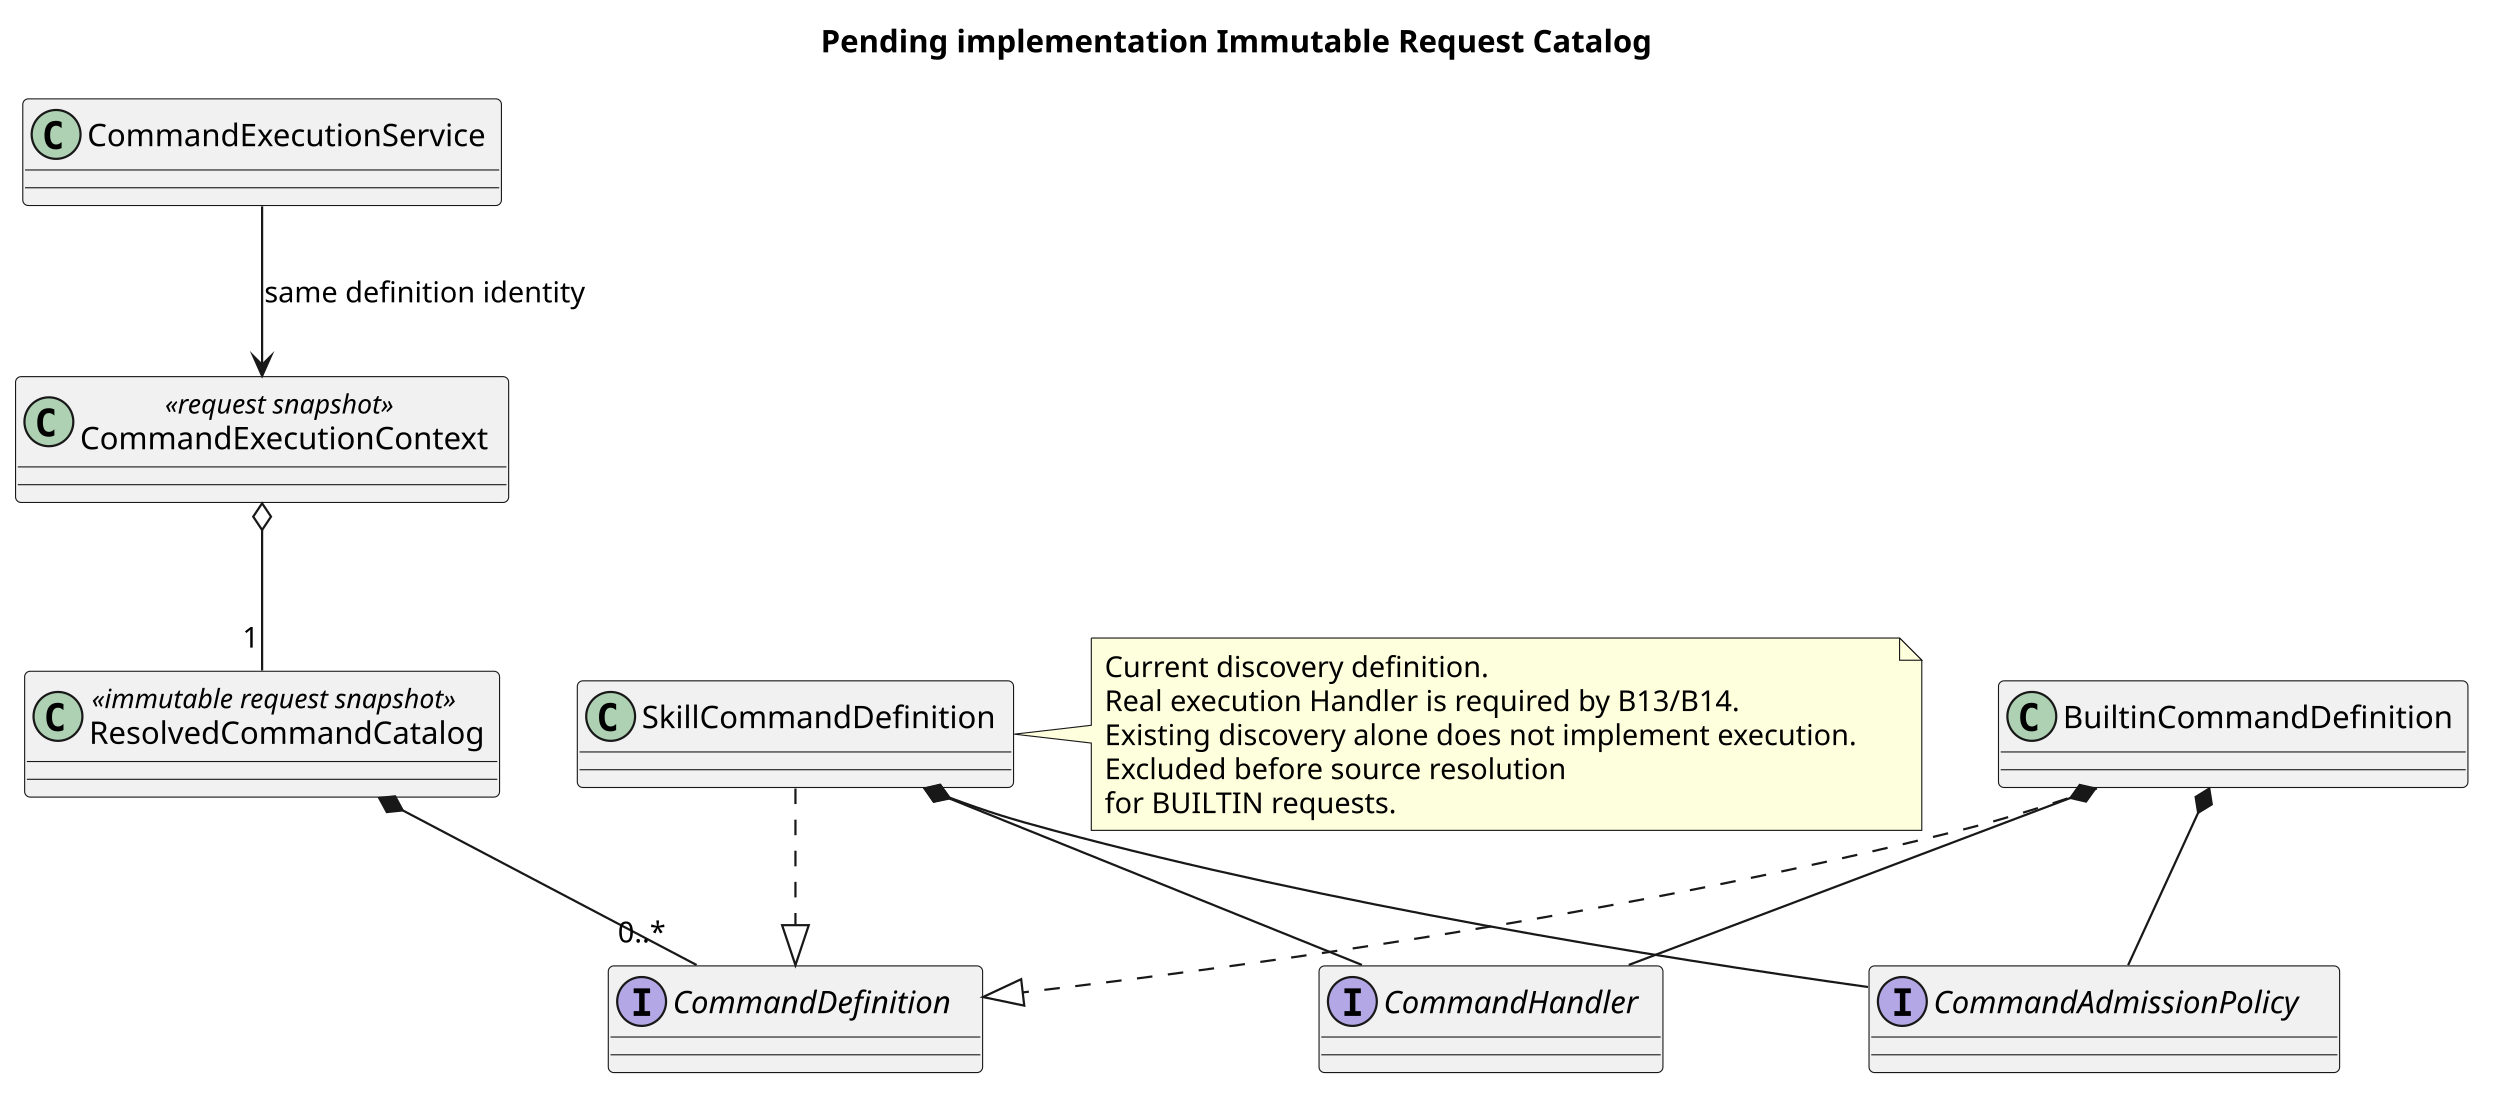
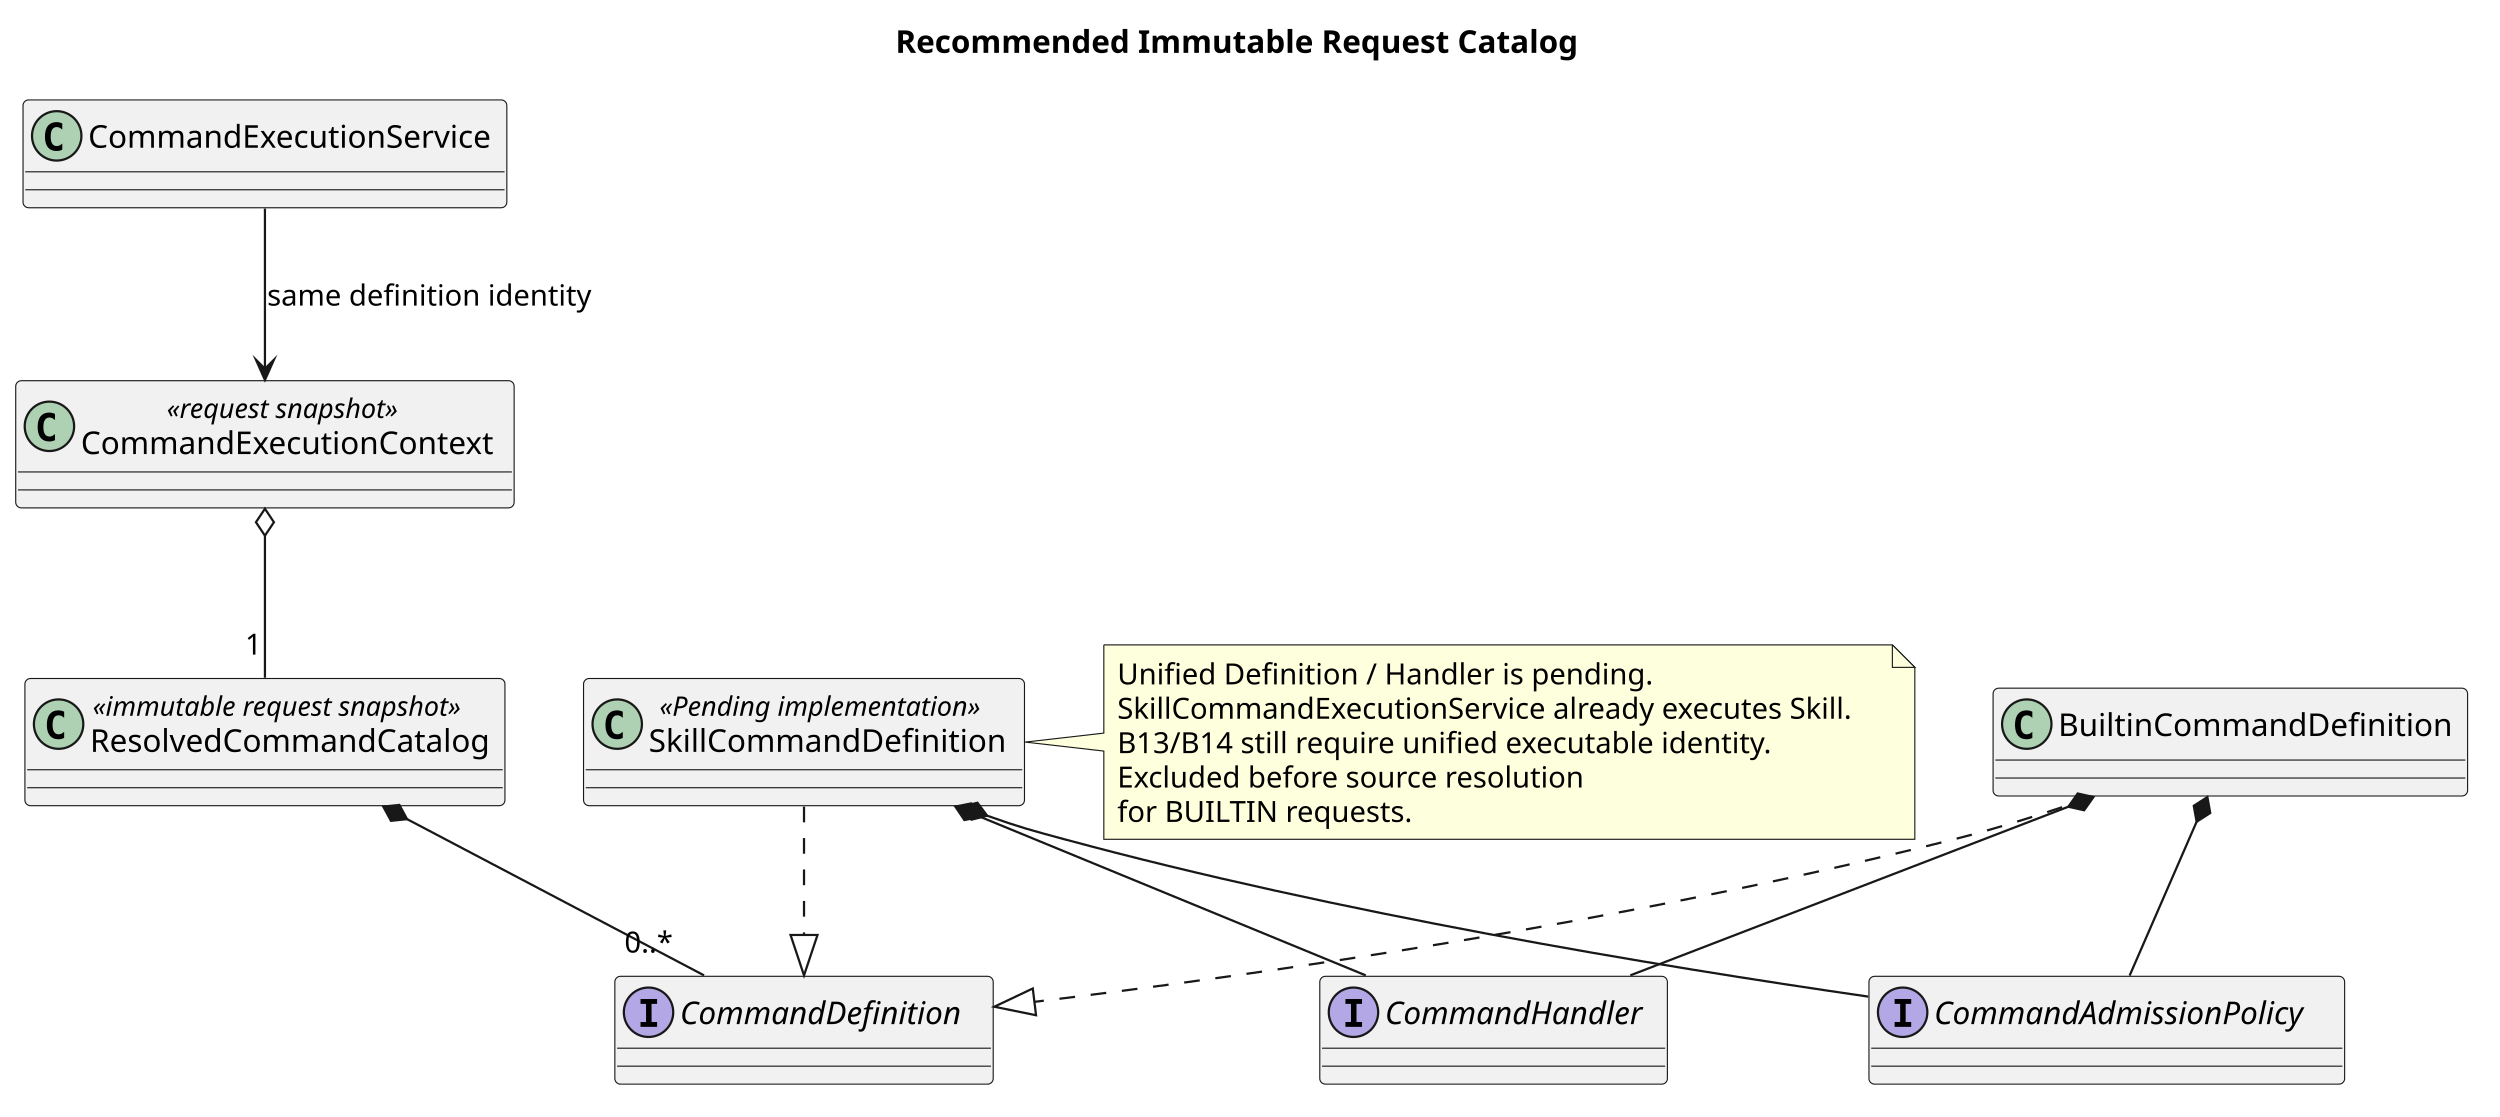
- <svg xmlns="http://www.w3.org/2000/svg" contentStyleType="text/css" data-diagram-type="CLASS" height="497px" preserveAspectRatio="none" style="width:1125px;height:497px;background:#FFFFFF;" version="1.1" viewBox="0 0 1125 497" width="1125px" zoomAndPan="magnify">
+ <svg xmlns="http://www.w3.org/2000/svg" contentStyleType="text/css" data-diagram-type="CLASS" height="497px" preserveAspectRatio="none" style="width:1113px;height:497px;background:#FFFFFF;" version="1.1" viewBox="0 0 1113 497" width="1113px" zoomAndPan="magnify">
  <defs />
  <g>
    <g class="title" data-source-line="43">
-       <text fill="#000000" font-family="sans-serif" font-size="14" font-weight="700" lengthAdjust="spacing" textLength="379.989" x="369.291" y="23.535">Pending implementation Immutable Request Catalog</text>
+       <text fill="#000000" font-family="sans-serif" font-size="14" font-weight="700" lengthAdjust="spacing" textLength="309.292" x="398.64" y="23.535">Recommended Immutable Request Catalog</text>
    </g>
    <g class="entity" data-qualified-name="CommandDefinition" data-source-line="47" id="ent0001">
      <rect fill="#F1F1F1" height="48" rx="2.5" ry="2.5" style="stroke:#181818;stroke-width:0.5;" width="168.445" x="273.73" y="434.658" />
      <ellipse cx="288.73" cy="450.658" fill="#B4A7E5" rx="11" ry="11" style="stroke:#181818;stroke-width:1;" />
      <path d="M285.158,446.923 L285.158,444.765 L292.537,444.765 L292.537,446.923 L290.072,446.923 L290.072,455 L292.537,455 L292.537,457.158 L285.158,457.158 L285.158,455 L287.623,455 L287.623,446.923 Z " fill="#000000" />
      <text fill="#000000" font-family="sans-serif" font-size="14" font-style="italic" lengthAdjust="spacing" textLength="136.445" x="302.73" y="455.949">CommandDefinition</text>
      <line style="stroke:#181818;stroke-width:0.5;" x1="274.73" x2="441.175" y1="466.658" y2="466.658" />
      <line style="stroke:#181818;stroke-width:0.5;" x1="274.73" x2="441.175" y1="474.658" y2="474.658" />
    </g>
    <g class="entity" data-qualified-name="BuiltinCommandDefinition" data-source-line="48" id="ent0002">
-       <rect fill="#F1F1F1" height="48" rx="2.5" ry="2.5" style="stroke:#181818;stroke-width:0.5;" width="211.252" x="899.32" y="306.378" />
-       <ellipse cx="914.32" cy="322.378" fill="#ADD1B2" rx="11" ry="11" style="stroke:#181818;stroke-width:1;" />
-       <path d="M916.793,328.521 Q916.212,328.82 915.573,328.97 Q914.934,329.119 914.228,329.119 Q911.721,329.119 910.402,327.467 Q909.082,325.815 909.082,322.694 Q909.082,319.565 910.402,317.913 Q911.721,316.261 914.228,316.261 Q914.934,316.261 915.581,316.411 Q916.229,316.56 916.793,316.859 L916.793,319.581 Q916.162,319 915.569,318.731 Q914.975,318.461 914.344,318.461 Q913,318.461 912.315,319.527 Q911.63,320.594 911.63,322.694 Q911.63,324.786 912.315,325.853 Q913,326.919 914.344,326.919 Q914.975,326.919 915.569,326.649 Q916.162,326.38 916.793,325.799 Z " fill="#000000" />
-       <text fill="#000000" font-family="sans-serif" font-size="14" lengthAdjust="spacing" textLength="179.252" x="928.32" y="327.669">BuiltinCommandDefinition</text>
-       <line style="stroke:#181818;stroke-width:0.5;" x1="900.32" x2="1109.572" y1="338.378" y2="338.378" />
-       <line style="stroke:#181818;stroke-width:0.5;" x1="900.32" x2="1109.572" y1="346.378" y2="346.378" />
+       <rect fill="#F1F1F1" height="48" rx="2.5" ry="2.5" style="stroke:#181818;stroke-width:0.5;" width="211.252" x="887.32" y="306.378" />
+       <ellipse cx="902.32" cy="322.378" fill="#ADD1B2" rx="11" ry="11" style="stroke:#181818;stroke-width:1;" />
+       <path d="M904.793,328.521 Q904.212,328.82 903.573,328.97 Q902.934,329.119 902.228,329.119 Q899.721,329.119 898.402,327.467 Q897.082,325.815 897.082,322.694 Q897.082,319.565 898.402,317.913 Q899.721,316.261 902.228,316.261 Q902.934,316.261 903.581,316.411 Q904.229,316.56 904.793,316.859 L904.793,319.581 Q904.162,319 903.569,318.731 Q902.975,318.461 902.344,318.461 Q901,318.461 900.315,319.527 Q899.63,320.594 899.63,322.694 Q899.63,324.786 900.315,325.853 Q901,326.919 902.344,326.919 Q902.975,326.919 903.569,326.649 Q904.162,326.38 904.793,325.799 Z " fill="#000000" />
+       <text fill="#000000" font-family="sans-serif" font-size="14" lengthAdjust="spacing" textLength="179.252" x="916.32" y="327.669">BuiltinCommandDefinition</text>
+       <line style="stroke:#181818;stroke-width:0.5;" x1="888.32" x2="1097.572" y1="338.378" y2="338.378" />
+       <line style="stroke:#181818;stroke-width:0.5;" x1="888.32" x2="1097.572" y1="346.378" y2="346.378" />
    </g>
    <g class="entity" data-qualified-name="SkillCommandDefinition" data-source-line="49" id="ent0003">
-       <rect fill="#F1F1F1" height="48" rx="2.5" ry="2.5" style="stroke:#181818;stroke-width:0.5;" width="196.309" x="259.79" y="306.378" />
-       <ellipse cx="274.79" cy="322.378" fill="#ADD1B2" rx="11" ry="11" style="stroke:#181818;stroke-width:1;" />
-       <path d="M277.263,328.521 Q276.682,328.82 276.043,328.97 Q275.404,329.119 274.698,329.119 Q272.191,329.119 270.872,327.467 Q269.552,325.815 269.552,322.694 Q269.552,319.565 270.872,317.913 Q272.191,316.261 274.698,316.261 Q275.404,316.261 276.051,316.411 Q276.699,316.56 277.263,316.859 L277.263,319.581 Q276.632,319 276.039,318.731 Q275.445,318.461 274.814,318.461 Q273.47,318.461 272.785,319.527 Q272.1,320.594 272.1,322.694 Q272.1,324.786 272.785,325.853 Q273.47,326.919 274.814,326.919 Q275.445,326.919 276.039,326.649 Q276.632,326.38 277.263,325.799 Z " fill="#000000" />
-       <text fill="#000000" font-family="sans-serif" font-size="14" lengthAdjust="spacing" textLength="164.309" x="288.79" y="327.669">SkillCommandDefinition</text>
-       <line style="stroke:#181818;stroke-width:0.5;" x1="260.79" x2="455.099" y1="338.378" y2="338.378" />
-       <line style="stroke:#181818;stroke-width:0.5;" x1="260.79" x2="455.099" y1="346.378" y2="346.378" />
+       <rect fill="#F1F1F1" height="56.621" rx="2.5" ry="2.5" style="stroke:#181818;stroke-width:0.5;" width="196.309" x="259.79" y="302.068" />
+       <ellipse cx="274.79" cy="322.379" fill="#ADD1B2" rx="11" ry="11" style="stroke:#181818;stroke-width:1;" />
+       <path d="M277.263,328.522 Q276.682,328.821 276.043,328.97 Q275.404,329.12 274.698,329.12 Q272.191,329.12 270.872,327.468 Q269.552,325.816 269.552,322.695 Q269.552,319.565 270.872,317.913 Q272.191,316.262 274.698,316.262 Q275.404,316.262 276.051,316.411 Q276.699,316.56 277.263,316.859 L277.263,319.582 Q276.632,319.001 276.039,318.731 Q275.445,318.461 274.814,318.461 Q273.47,318.461 272.785,319.528 Q272.1,320.595 272.1,322.695 Q272.1,324.786 272.785,325.853 Q273.47,326.92 274.814,326.92 Q275.445,326.92 276.039,326.65 Q276.632,326.38 277.263,325.799 Z " fill="#000000" />
+       <text fill="#000000" font-family="sans-serif" font-size="12" font-style="italic" lengthAdjust="spacing" textLength="154.693" x="293.598" y="318.67">«Pending implementation»</text>
+       <text fill="#000000" font-family="sans-serif" font-size="14" lengthAdjust="spacing" textLength="164.309" x="288.79" y="334.736">SkillCommandDefinition</text>
+       <line style="stroke:#181818;stroke-width:0.5;" x1="260.79" x2="455.099" y1="342.689" y2="342.689" />
+       <line style="stroke:#181818;stroke-width:0.5;" x1="260.79" x2="455.099" y1="350.689" y2="350.689" />
    </g>
    <g class="entity" data-qualified-name="CommandHandler" data-source-line="50" id="ent0004">
-       <rect fill="#F1F1F1" height="48" rx="2.5" ry="2.5" style="stroke:#181818;stroke-width:0.5;" width="154.753" x="593.57" y="434.658" />
-       <ellipse cx="608.57" cy="450.658" fill="#B4A7E5" rx="11" ry="11" style="stroke:#181818;stroke-width:1;" />
-       <path d="M604.998,446.923 L604.998,444.765 L612.377,444.765 L612.377,446.923 L609.912,446.923 L609.912,455 L612.377,455 L612.377,457.158 L604.998,457.158 L604.998,455 L607.463,455 L607.463,446.923 Z " fill="#000000" />
-       <text fill="#000000" font-family="sans-serif" font-size="14" font-style="italic" lengthAdjust="spacing" textLength="122.753" x="622.57" y="455.949">CommandHandler</text>
-       <line style="stroke:#181818;stroke-width:0.5;" x1="594.57" x2="747.323" y1="466.658" y2="466.658" />
-       <line style="stroke:#181818;stroke-width:0.5;" x1="594.57" x2="747.323" y1="474.658" y2="474.658" />
+       <rect fill="#F1F1F1" height="48" rx="2.5" ry="2.5" style="stroke:#181818;stroke-width:0.5;" width="154.753" x="587.57" y="434.658" />
+       <ellipse cx="602.57" cy="450.658" fill="#B4A7E5" rx="11" ry="11" style="stroke:#181818;stroke-width:1;" />
+       <path d="M598.998,446.923 L598.998,444.765 L606.377,444.765 L606.377,446.923 L603.912,446.923 L603.912,455 L606.377,455 L606.377,457.158 L598.998,457.158 L598.998,455 L601.463,455 L601.463,446.923 Z " fill="#000000" />
+       <text fill="#000000" font-family="sans-serif" font-size="14" font-style="italic" lengthAdjust="spacing" textLength="122.753" x="616.57" y="455.949">CommandHandler</text>
+       <line style="stroke:#181818;stroke-width:0.5;" x1="588.57" x2="741.323" y1="466.658" y2="466.658" />
+       <line style="stroke:#181818;stroke-width:0.5;" x1="588.57" x2="741.323" y1="474.658" y2="474.658" />
    </g>
    <g class="entity" data-qualified-name="CommandAdmissionPolicy" data-source-line="51" id="ent0005">
-       <rect fill="#F1F1F1" height="48" rx="2.5" ry="2.5" style="stroke:#181818;stroke-width:0.5;" width="211.772" x="841.06" y="434.658" />
-       <ellipse cx="856.06" cy="450.658" fill="#B4A7E5" rx="11" ry="11" style="stroke:#181818;stroke-width:1;" />
-       <path d="M852.488,446.923 L852.488,444.765 L859.867,444.765 L859.867,446.923 L857.402,446.923 L857.402,455 L859.867,455 L859.867,457.158 L852.488,457.158 L852.488,455 L854.953,455 L854.953,446.923 Z " fill="#000000" />
-       <text fill="#000000" font-family="sans-serif" font-size="14" font-style="italic" lengthAdjust="spacing" textLength="179.772" x="870.06" y="455.949">CommandAdmissionPolicy</text>
-       <line style="stroke:#181818;stroke-width:0.5;" x1="842.06" x2="1051.832" y1="466.658" y2="466.658" />
-       <line style="stroke:#181818;stroke-width:0.5;" x1="842.06" x2="1051.832" y1="474.658" y2="474.658" />
+       <rect fill="#F1F1F1" height="48" rx="2.5" ry="2.5" style="stroke:#181818;stroke-width:0.5;" width="211.772" x="832.06" y="434.658" />
+       <ellipse cx="847.06" cy="450.658" fill="#B4A7E5" rx="11" ry="11" style="stroke:#181818;stroke-width:1;" />
+       <path d="M843.488,446.923 L843.488,444.765 L850.867,444.765 L850.867,446.923 L848.402,446.923 L848.402,455 L850.867,455 L850.867,457.158 L843.488,457.158 L843.488,455 L845.953,455 L845.953,446.923 Z " fill="#000000" />
+       <text fill="#000000" font-family="sans-serif" font-size="14" font-style="italic" lengthAdjust="spacing" textLength="179.772" x="861.06" y="455.949">CommandAdmissionPolicy</text>
+       <line style="stroke:#181818;stroke-width:0.5;" x1="833.06" x2="1042.832" y1="466.658" y2="466.658" />
+       <line style="stroke:#181818;stroke-width:0.5;" x1="833.06" x2="1042.832" y1="474.658" y2="474.658" />
    </g>
    <g class="entity" data-qualified-name="ResolvedCommandCatalog" data-source-line="52" id="ent0006">
      <rect fill="#F1F1F1" height="56.621" rx="2.5" ry="2.5" style="stroke:#181818;stroke-width:0.5;" width="213.713" x="11.09" y="302.068" />
      <ellipse cx="26.09" cy="322.379" fill="#ADD1B2" rx="11" ry="11" style="stroke:#181818;stroke-width:1;" />
      <path d="M28.563,328.522 Q27.982,328.821 27.343,328.97 Q26.704,329.12 25.998,329.12 Q23.491,329.12 22.172,327.468 Q20.852,325.816 20.852,322.695 Q20.852,319.565 22.172,317.913 Q23.491,316.262 25.998,316.262 Q26.704,316.262 27.351,316.411 Q27.999,316.56 28.563,316.859 L28.563,319.582 Q27.932,319.001 27.339,318.731 Q26.745,318.461 26.114,318.461 Q24.77,318.461 24.085,319.528 Q23.4,320.595 23.4,322.695 Q23.4,324.786 24.085,325.853 Q24.77,326.92 26.114,326.92 Q26.745,326.92 27.339,326.65 Q27.932,326.38 28.563,325.799 Z " fill="#000000" />
      <text fill="#000000" font-family="sans-serif" font-size="12" font-style="italic" lengthAdjust="spacing" textLength="179.367" x="41.263" y="318.67">«immutable request snapshot»</text>
      <text fill="#000000" font-family="sans-serif" font-size="14" lengthAdjust="spacing" textLength="181.713" x="40.09" y="334.736">ResolvedCommandCatalog</text>
      <line style="stroke:#181818;stroke-width:0.5;" x1="12.09" x2="223.803" y1="342.689" y2="342.689" />
      <line style="stroke:#181818;stroke-width:0.5;" x1="12.09" x2="223.803" y1="350.689" y2="350.689" />
    </g>
    <g class="entity" data-qualified-name="CommandExecutionContext" data-source-line="53" id="ent0007">
      <rect fill="#F1F1F1" height="56.621" rx="2.5" ry="2.5" style="stroke:#181818;stroke-width:0.5;" width="221.895" x="7" y="169.488" />
      <ellipse cx="22" cy="189.799" fill="#ADD1B2" rx="11" ry="11" style="stroke:#181818;stroke-width:1;" />
      <path d="M24.473,195.942 Q23.892,196.241 23.253,196.39 Q22.614,196.54 21.908,196.54 Q19.401,196.54 18.081,194.888 Q16.762,193.236 16.762,190.115 Q16.762,186.985 18.081,185.333 Q19.401,183.682 21.908,183.682 Q22.614,183.682 23.261,183.831 Q23.909,183.981 24.473,184.279 L24.473,187.002 Q23.842,186.421 23.249,186.151 Q22.655,185.881 22.024,185.881 Q20.68,185.881 19.995,186.948 Q19.31,188.015 19.31,190.115 Q19.31,192.207 19.995,193.273 Q20.68,194.34 22.024,194.34 Q22.655,194.34 23.249,194.07 Q23.842,193.8 24.473,193.219 Z " fill="#000000" />
      <text fill="#000000" font-family="sans-serif" font-size="12" font-style="italic" lengthAdjust="spacing" textLength="113.426" x="74.235" y="186.09">«request snapshot»</text>
      <text fill="#000000" font-family="sans-serif" font-size="14" lengthAdjust="spacing" textLength="189.895" x="36" y="202.156">CommandExecutionContext</text>
      <line style="stroke:#181818;stroke-width:0.5;" x1="8" x2="227.895" y1="210.109" y2="210.109" />
      <line style="stroke:#181818;stroke-width:0.5;" x1="8" x2="227.895" y1="218.109" y2="218.109" />
    </g>
    <g class="entity" data-qualified-name="CommandExecutionService" data-source-line="54" id="ent0008">
      <rect fill="#F1F1F1" height="48" rx="2.5" ry="2.5" style="stroke:#181818;stroke-width:0.5;" width="215.394" x="10.25" y="44.488" />
      <ellipse cx="25.25" cy="60.488" fill="#ADD1B2" rx="11" ry="11" style="stroke:#181818;stroke-width:1;" />
      <path d="M27.723,66.631 Q27.142,66.93 26.503,67.08 Q25.864,67.229 25.158,67.229 Q22.651,67.229 21.331,65.577 Q20.012,63.925 20.012,60.804 Q20.012,57.675 21.331,56.023 Q22.651,54.371 25.158,54.371 Q25.864,54.371 26.511,54.52 Q27.159,54.67 27.723,54.969 L27.723,57.691 Q27.092,57.11 26.499,56.841 Q25.905,56.571 25.274,56.571 Q23.93,56.571 23.245,57.638 Q22.56,58.704 22.56,60.804 Q22.56,62.896 23.245,63.963 Q23.93,65.029 25.274,65.029 Q25.905,65.029 26.499,64.76 Q27.092,64.49 27.723,63.909 Z " fill="#000000" />
      <text fill="#000000" font-family="sans-serif" font-size="14" lengthAdjust="spacing" textLength="183.394" x="39.25" y="65.779">CommandExecutionService</text>
      <line style="stroke:#181818;stroke-width:0.5;" x1="11.25" x2="224.644" y1="76.488" y2="76.488" />
      <line style="stroke:#181818;stroke-width:0.5;" x1="11.25" x2="224.644" y1="84.488" y2="84.488" />
    </g>
    <g class="entity" data-qualified-name="GMN18" data-source-line="65" id="ent0019">
-       <path d="M491.09,287.108 L491.09,326.378 L456.39,330.378 L491.09,334.378 L491.09,373.661 A0,0 0 0 0 491.09,373.661 L864.804,373.661 A0,0 0 0 0 864.804,373.661 L864.804,297.108 L854.804,287.108 L491.09,287.108 A0,0 0 0 0 491.09,287.108" fill="#FEFFDD" style="stroke:#181818;stroke-width:0.5;" />
-       <path d="M854.804,287.108 L854.804,297.108 L864.804,297.108 L854.804,287.108" fill="#FEFFDD" style="stroke:#181818;stroke-width:0.5;" />
-       <text fill="#000000" font-family="sans-serif" font-size="13" lengthAdjust="spacing" textLength="179.969" x="497.09" y="304.677">Current discovery definition.</text>
-       <text fill="#000000" font-family="sans-serif" font-size="13" lengthAdjust="spacing" textLength="299.679" x="497.09" y="319.987">Real execution Handler is required by B13/B14.</text>
-       <text fill="#000000" font-family="sans-serif" font-size="13" lengthAdjust="spacing" textLength="352.714" x="497.09" y="335.298">Existing discovery alone does not implement execution.</text>
-       <text fill="#000000" font-family="sans-serif" font-size="13" lengthAdjust="spacing" textLength="215.776" x="497.09" y="350.608">Excluded before source resolution</text>
-       <text fill="#000000" font-family="sans-serif" font-size="13" lengthAdjust="spacing" textLength="133.326" x="497.09" y="365.919">for BUILTIN requests.</text>
+       <path d="M491.42,287.108 L491.42,326.378 L456.38,330.378 L491.42,334.378 L491.42,373.661 A0,0 0 0 0 491.42,373.661 L852.483,373.661 A0,0 0 0 0 852.483,373.661 L852.483,297.108 L842.483,287.108 L491.42,287.108 A0,0 0 0 0 491.42,287.108" fill="#FEFFDD" style="stroke:#181818;stroke-width:0.5;" />
+       <path d="M842.483,287.108 L842.483,297.108 L852.483,297.108 L842.483,287.108" fill="#FEFFDD" style="stroke:#181818;stroke-width:0.5;" />
+       <text fill="#000000" font-family="sans-serif" font-size="13" lengthAdjust="spacing" textLength="249.602" x="497.42" y="304.677">Unified Definition / Handler is pending.</text>
+       <text fill="#000000" font-family="sans-serif" font-size="13" lengthAdjust="spacing" textLength="340.063" x="497.42" y="319.987">SkillCommandExecutionService already executes Skill.</text>
+       <text fill="#000000" font-family="sans-serif" font-size="13" lengthAdjust="spacing" textLength="307.017" x="497.42" y="335.298">B13/B14 still require unified executable identity.</text>
+       <text fill="#000000" font-family="sans-serif" font-size="13" lengthAdjust="spacing" textLength="215.776" x="497.42" y="350.608">Excluded before source resolution</text>
+       <text fill="#000000" font-family="sans-serif" font-size="13" lengthAdjust="spacing" textLength="133.326" x="497.42" y="365.919">for BUILTIN requests.</text>
    </g>
    <g class="link" data-entity-1="ent0002" data-entity-2="ent0001" data-link-type="extension" data-source-line="55" id="lnk9">
-       <path codeLine="55" d="M943.63,354.778 C924.12,361.588 902.32,368.568 881.95,373.658 C729.1,411.878 564.529,434.436 460.219,446.586" fill="none" id="BuiltinCommandDefinition-to-CommandDefinition" style="stroke:#181818;stroke-width:1;stroke-dasharray:7,7;" />
-       <polygon fill="none" points="442.34,448.668,460.913,452.545,459.525,440.626,442.34,448.668" style="stroke:#181818;stroke-width:1;stroke-linejoin:miter;stroke-miterlimit:10;" />
+       <path codeLine="55" d="M931.3,354.848 C911.88,361.618 890.2,368.558 869.95,373.658 C721.68,411.018 562.788,433.596 460.519,446.026" fill="none" id="BuiltinCommandDefinition-to-CommandDefinition" style="stroke:#181818;stroke-width:1;stroke-dasharray:7,7;" />
+       <polygon fill="none" points="442.65,448.198,461.242,451.983,459.795,440.07,442.65,448.198" style="stroke:#181818;stroke-width:1;stroke-linejoin:miter;stroke-miterlimit:10;" />
    </g>
    <g class="link" data-entity-1="ent0003" data-entity-2="ent0001" data-link-type="extension" data-source-line="56" id="lnk10">
-       <path codeLine="56" d="M357.95,354.838 C357.95,377.518 357.95,393.688 357.95,416.328" fill="none" id="SkillCommandDefinition-to-CommandDefinition" style="stroke:#181818;stroke-width:1;stroke-dasharray:7,7;" />
-       <polygon fill="none" points="357.95,434.328,363.95,416.328,351.95,416.328,357.95,434.328" style="stroke:#181818;stroke-width:1;stroke-linejoin:miter;stroke-miterlimit:10;" />
+       <path codeLine="56" d="M357.95,359.098 C357.95,381.598 357.95,394.988 357.95,416.248" fill="none" id="SkillCommandDefinition-to-CommandDefinition" style="stroke:#181818;stroke-width:1;stroke-dasharray:7,7;" />
+       <polygon fill="none" points="357.95,434.248,363.95,416.248,351.95,416.248,357.95,434.248" style="stroke:#181818;stroke-width:1;stroke-linejoin:miter;stroke-miterlimit:10;" />
    </g>
    <g class="link" data-entity-1="ent0003" data-entity-2="ent0004" data-link-type="composition" data-source-line="57" id="lnk11">
-       <path codeLine="57" d="M427.219,359.327 C483.349,381.967 556.74,411.578 612.85,434.218" fill="none" id="SkillCommandDefinition-backto-CommandHandler" style="stroke:#181818;stroke-width:1;" />
-       <polygon fill="#181818" points="416.09,354.838,420.158,360.792,427.219,359.327,423.151,353.373,416.09,354.838" style="stroke:#181818;stroke-width:1;stroke-linejoin:miter;stroke-miterlimit:10;" />
+       <path codeLine="57" d="M436.418,363.662 C491.138,386.162 556.34,412.988 608.03,434.248" fill="none" id="SkillCommandDefinition-backto-CommandHandler" style="stroke:#181818;stroke-width:1;" />
+       <polygon fill="#181818" points="425.32,359.098,429.348,365.079,436.418,363.662,432.39,357.681,425.32,359.098" style="stroke:#181818;stroke-width:1;stroke-linejoin:miter;stroke-miterlimit:10;" />
    </g>
    <g class="link" data-entity-1="ent0003" data-entity-2="ent0005" data-link-type="composition" data-source-line="58" id="lnk12">
-       <path codeLine="58" d="M427.284,358.953 C445.604,365.733 454.8,368.508 473.95,373.658 C597.98,407.008 743.96,430.628 840.59,444.158" fill="none" id="SkillCommandDefinition-backto-CommandAdmissionPolicy" style="stroke:#181818;stroke-width:1;" />
-       <polygon fill="#181818" points="416.03,354.788,420.269,360.622,427.284,358.953,423.045,353.119,416.03,354.788" style="stroke:#181818;stroke-width:1;stroke-linejoin:miter;stroke-miterlimit:10;" />
+       <path codeLine="58" d="M439.491,363.156 C454.451,368.456 458.95,369.598 473.95,373.658 C594.85,406.378 736.98,429.988 831.77,443.698" fill="none" id="SkillCommandDefinition-backto-CommandAdmissionPolicy" style="stroke:#181818;stroke-width:1;" />
+       <polygon fill="#181818" points="428.18,359.148,432.5,364.922,439.491,363.156,435.171,357.382,428.18,359.148" style="stroke:#181818;stroke-width:1;stroke-linejoin:miter;stroke-miterlimit:10;" />
    </g>
    <g class="link" data-entity-1="ent0002" data-entity-2="ent0004" data-link-type="composition" data-source-line="59" id="lnk13">
-       <path codeLine="59" d="M931.685,359.081 C871.785,381.721 792.82,411.578 732.94,434.218" fill="none" id="BuiltinCommandDefinition-backto-CommandHandler" style="stroke:#181818;stroke-width:1;" />
-       <polygon fill="#181818" points="942.91,354.838,935.883,353.218,931.685,359.081,938.712,360.701,942.91,354.838" style="stroke:#181818;stroke-width:1;stroke-linejoin:miter;stroke-miterlimit:10;" />
+       <path codeLine="59" d="M920.821,359.149 C862.001,381.789 784.63,411.578 725.82,434.218" fill="none" id="BuiltinCommandDefinition-backto-CommandHandler" style="stroke:#181818;stroke-width:1;" />
+       <polygon fill="#181818" points="932.02,354.838,924.984,353.26,920.821,359.149,927.857,360.727,932.02,354.838" style="stroke:#181818;stroke-width:1;stroke-linejoin:miter;stroke-miterlimit:10;" />
    </g>
    <g class="link" data-entity-1="ent0002" data-entity-2="ent0005" data-link-type="composition" data-source-line="60" id="lnk14">
-       <path codeLine="60" d="M989.164,365.744 C978.754,388.424 968.06,411.688 957.66,434.328" fill="none" id="BuiltinCommandDefinition-backto-CommandAdmissionPolicy" style="stroke:#181818;stroke-width:1;" />
-       <polygon fill="#181818" points="994.17,354.838,988.032,358.623,989.164,365.744,995.302,361.96,994.17,354.838" style="stroke:#181818;stroke-width:1;stroke-linejoin:miter;stroke-miterlimit:10;" />
+       <path codeLine="60" d="M977.938,365.84 C968.058,388.52 957.97,411.688 948.11,434.328" fill="none" id="BuiltinCommandDefinition-backto-CommandAdmissionPolicy" style="stroke:#181818;stroke-width:1;" />
+       <polygon fill="#181818" points="982.73,354.838,976.667,358.741,977.938,365.84,984.001,361.937,982.73,354.838" style="stroke:#181818;stroke-width:1;stroke-linejoin:miter;stroke-miterlimit:10;" />
    </g>
    <g class="link" data-entity-1="ent0006" data-entity-2="ent0001" data-link-type="composition" data-source-line="61" id="lnk15">
      <path codeLine="61" d="M181.24,364.685 C224.01,387.185 273.04,412.988 313.45,434.248" fill="none" id="ResolvedCommandCatalog-backto-CommandDefinition" style="stroke:#181818;stroke-width:1;" />
      <polygon fill="#181818" points="170.62,359.098,174.068,365.432,181.24,364.685,177.792,358.352,170.62,359.098" style="stroke:#181818;stroke-width:1;stroke-linejoin:miter;stroke-miterlimit:10;" />
      <text fill="#000000" font-family="sans-serif" font-size="13" lengthAdjust="spacing" textLength="22.712" x="278.008" y="424.076">0..*</text>
    </g>
    <g class="link" data-entity-1="ent0007" data-entity-2="ent0006" data-link-type="aggregation" data-source-line="62" id="lnk16">
      <path codeLine="62" d="M117.95,238.488 C117.95,260.648 117.95,279.578 117.95,301.728" fill="none" id="CommandExecutionContext-backto-ResolvedCommandCatalog" style="stroke:#181818;stroke-width:1;" />
      <polygon fill="none" points="117.95,226.488,113.95,232.488,117.95,238.488,121.95,232.488,117.95,226.488" style="stroke:#181818;stroke-width:1;stroke-linejoin:miter;stroke-miterlimit:10;" />
      <text fill="#000000" font-family="sans-serif" font-size="13" lengthAdjust="spacing" textLength="8.22" x="109.1" y="291.423">1</text>
    </g>
    <g class="link" data-entity-1="ent0008" data-entity-2="ent0007" data-link-type="dependency" data-source-line="63" id="lnk17">
      <path codeLine="63" d="M117.95,92.838 C117.95,114.368 117.95,141.358 117.95,164.158" fill="none" id="CommandExecutionService-to-CommandExecutionContext" style="stroke:#181818;stroke-width:1;" />
      <polygon fill="#181818" points="117.95,169.158,121.95,160.158,117.95,164.158,113.95,160.158,117.95,169.158" style="stroke:#181818;stroke-width:1;stroke-linejoin:miter;stroke-miterlimit:10;" />
      <text fill="#000000" font-family="sans-serif" font-size="13" lengthAdjust="spacing" textLength="149.398" x="118.95" y="136.057">same definition identity</text>
    </g>
  </g>
</svg>
